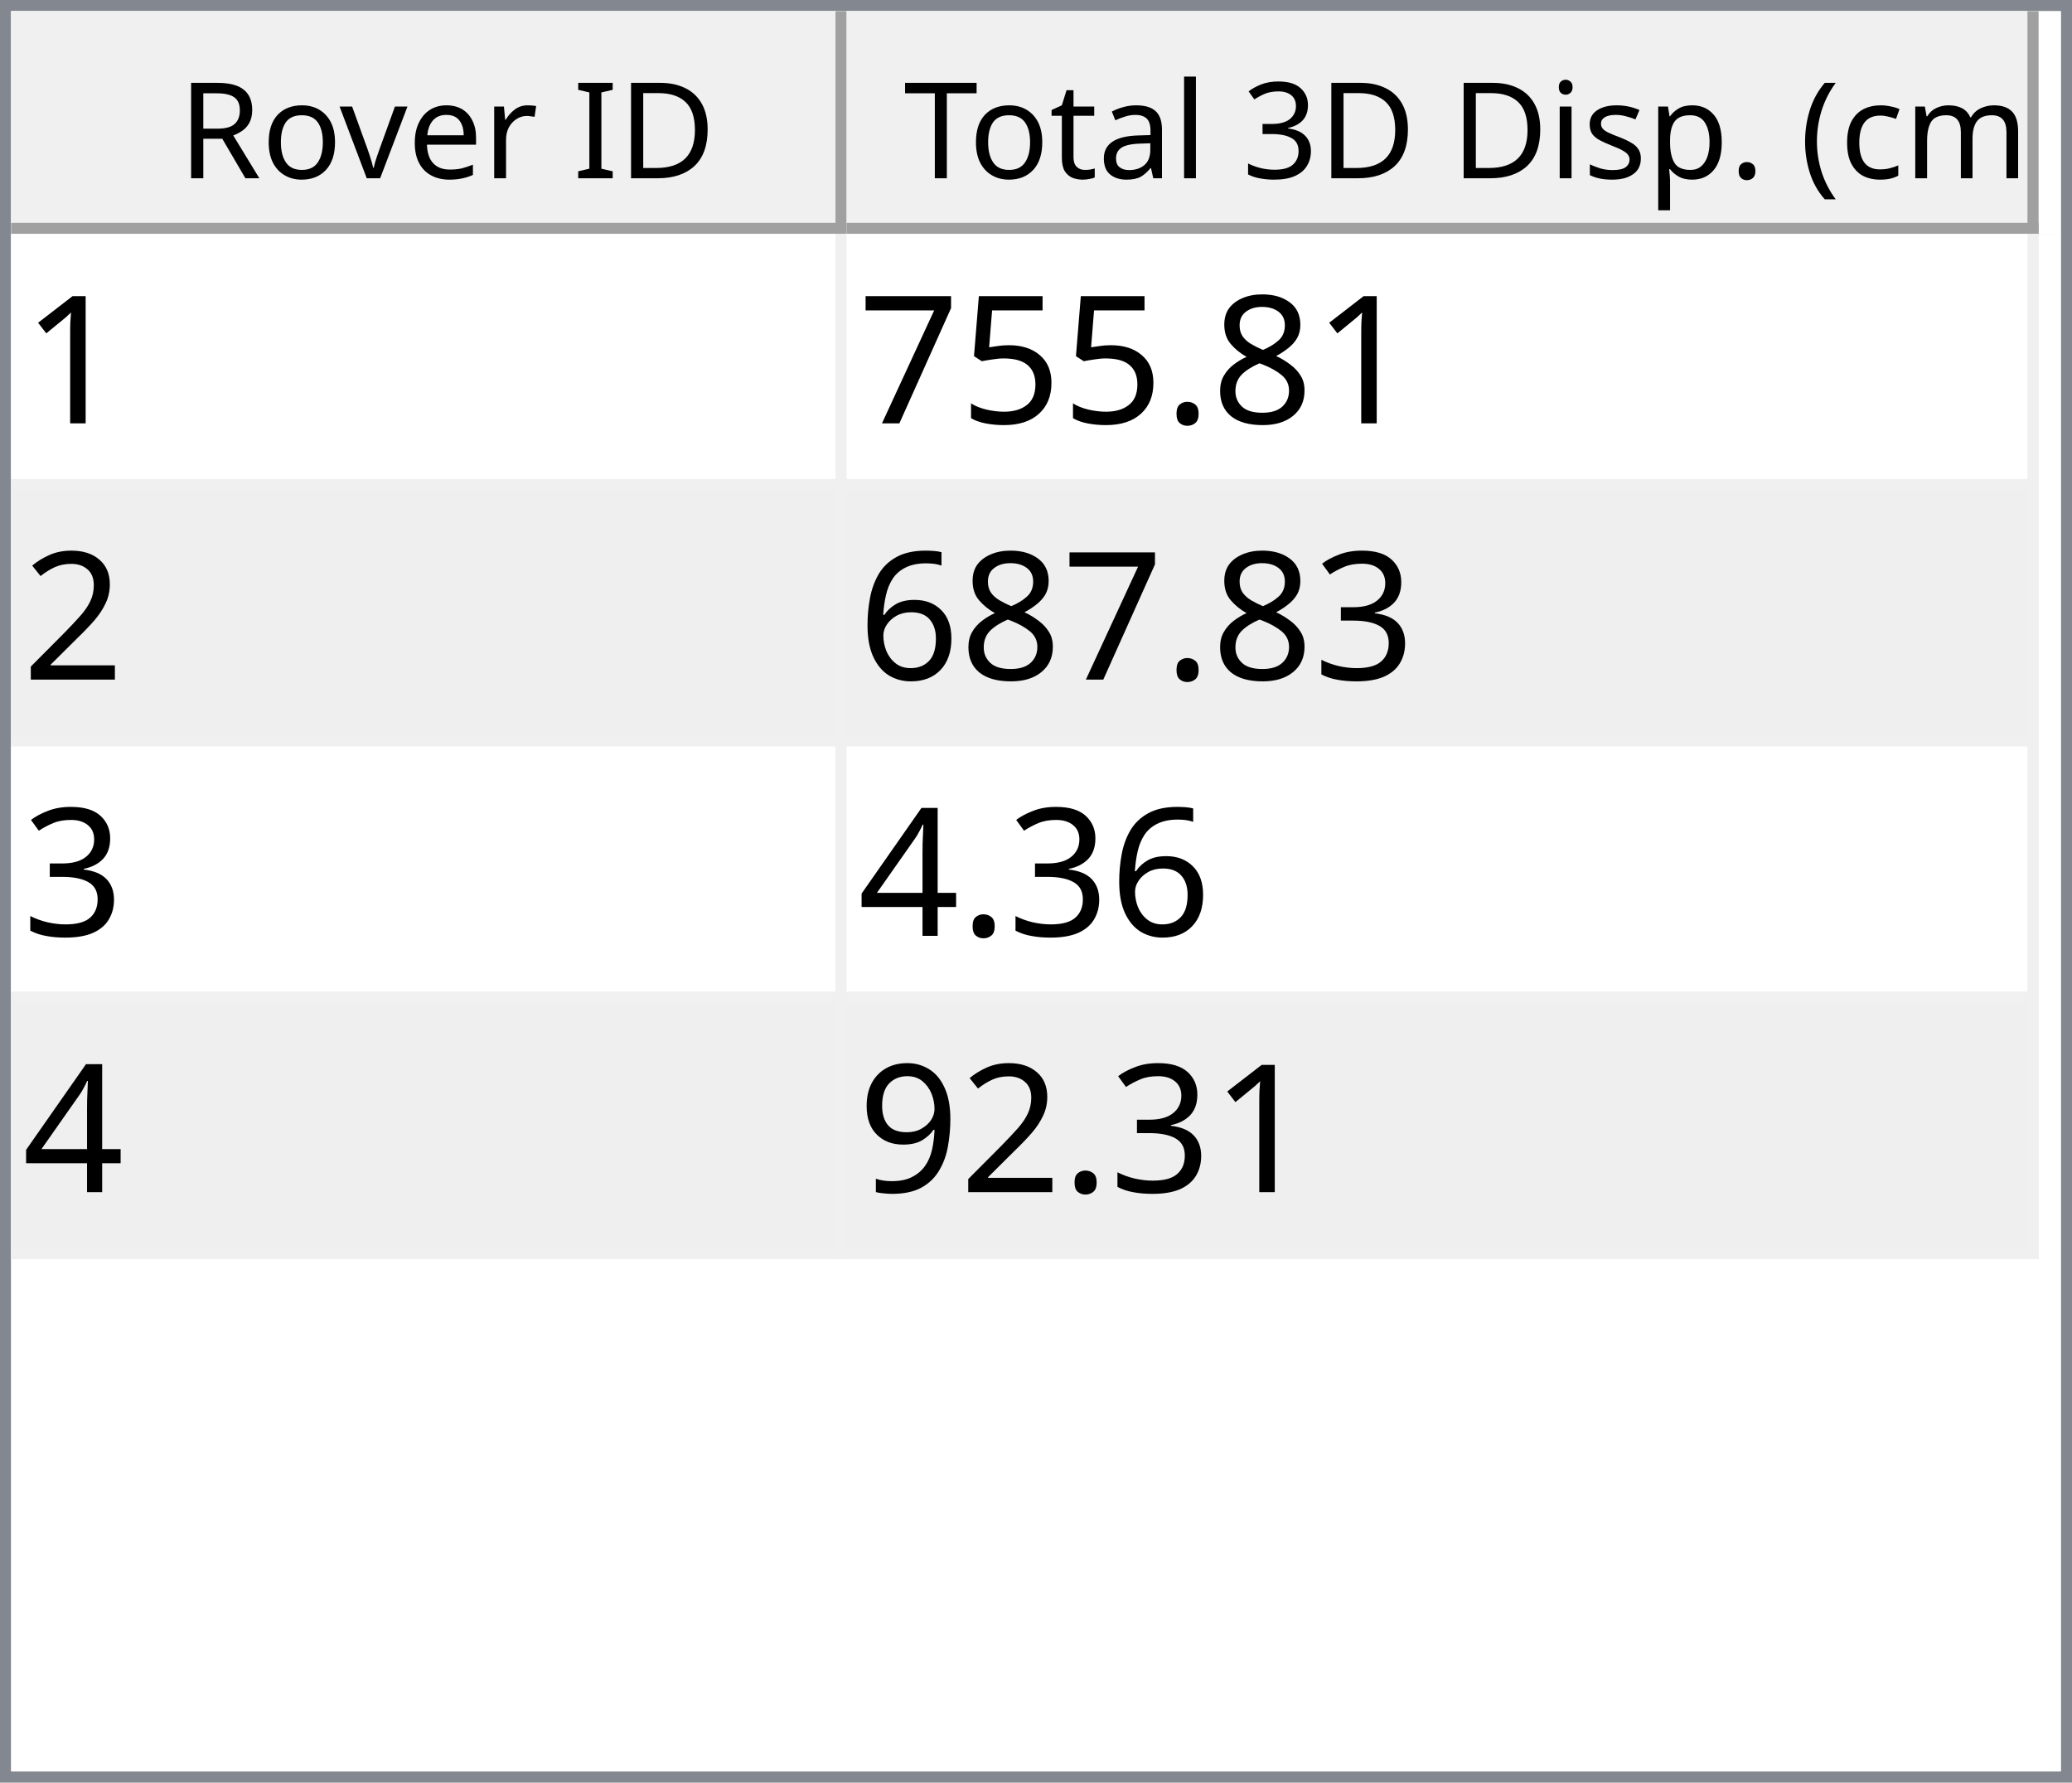
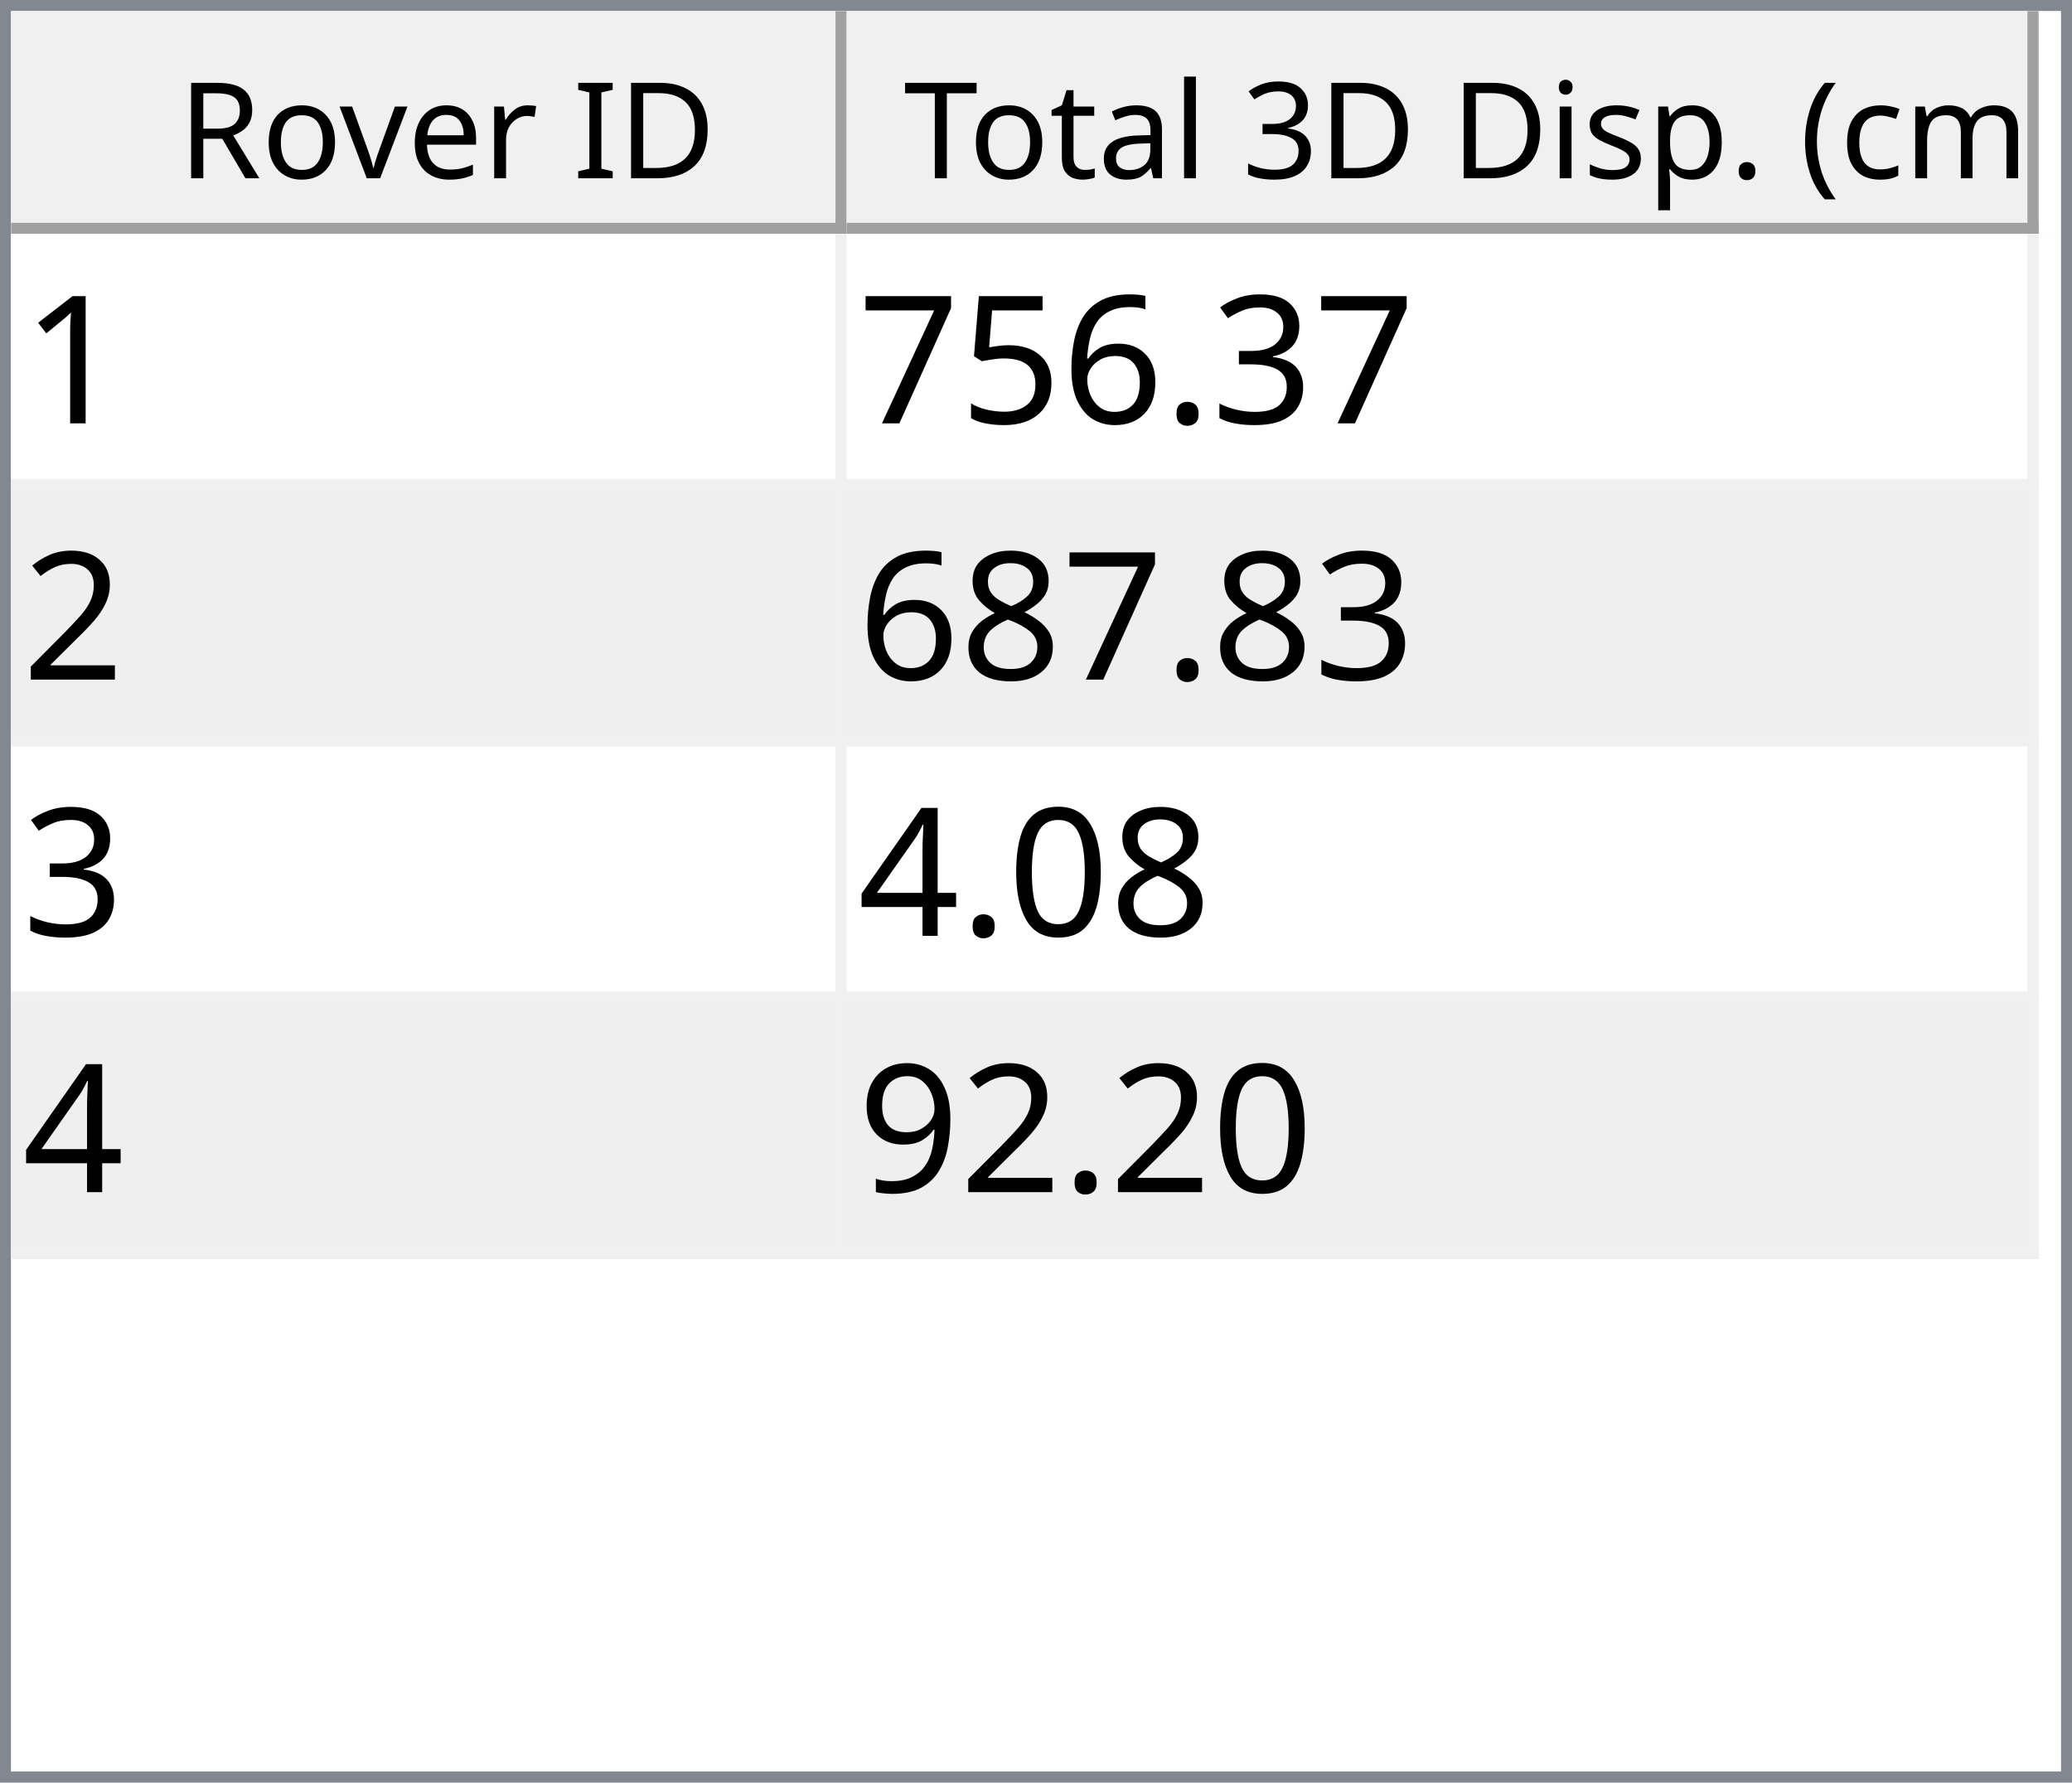
<svg xmlns="http://www.w3.org/2000/svg" style="fill-opacity:1; color-rendering:auto; color-interpolation:auto; text-rendering:auto; stroke:black; stroke-linecap:square; stroke-miterlimit:10; shape-rendering:auto; stroke-opacity:1; fill:black; stroke-dasharray:none; font-weight:normal; stroke-width:1; font-family:'Dialog'; font-style:normal; stroke-linejoin:miter; font-size:12px; stroke-dashoffset:0; image-rendering:auto;" width="186" height="160">
  <defs id="genericDefs" />
  <g>
    <defs id="defs1">
      <clipPath clipPathUnits="userSpaceOnUse" id="clipPath1">
        <path d="M0 0 L186 0 L186 160 L0 160 L0 0 Z" />
      </clipPath>
      <clipPath clipPathUnits="userSpaceOnUse" id="clipPath2">
        <path d="M0 0 L0 160 L186 160 L186 0 Z" />
      </clipPath>
      <clipPath clipPathUnits="userSpaceOnUse" id="clipPath3">
        <path d="M0 0 L0 20 L184 20 L184 0 Z" />
      </clipPath>
      <clipPath clipPathUnits="userSpaceOnUse" id="clipPath4">
        <path d="M0 0 L0 20 L75 20 L75 0 Z" />
      </clipPath>
      <clipPath clipPathUnits="userSpaceOnUse" id="clipPath5">
        <path d="M1 1 L1 19 L74 19 L74 1 Z" />
      </clipPath>
      <clipPath clipPathUnits="userSpaceOnUse" id="clipPath6">
        <path d="M0 0 L0 18 L73 18 L73 0 Z" />
      </clipPath>
      <clipPath clipPathUnits="userSpaceOnUse" id="clipPath7">
        <path d="M-0.5 -0.5 L-0.5 19.5 L74.5 19.5 L74.5 -0.5 Z" />
      </clipPath>
      <clipPath clipPathUnits="userSpaceOnUse" id="clipPath8">
        <path d="M0 0 L0 20 L107 20 L107 0 Z" />
      </clipPath>
      <clipPath clipPathUnits="userSpaceOnUse" id="clipPath9">
        <path d="M1 1 L1 19 L106 19 L106 1 Z" />
      </clipPath>
      <clipPath clipPathUnits="userSpaceOnUse" id="clipPath10">
        <path d="M0 0 L0 18 L105 18 L105 0 Z" />
      </clipPath>
      <clipPath clipPathUnits="userSpaceOnUse" id="clipPath11">
        <path d="M-0.5 -0.5 L-0.5 19.5 L106.5 19.5 L106.5 -0.5 Z" />
      </clipPath>
      <clipPath clipPathUnits="userSpaceOnUse" id="clipPath12">
        <path d="M0 0 L0 138 L184 138 L184 0 Z" />
      </clipPath>
      <clipPath clipPathUnits="userSpaceOnUse" id="clipPath13">
        <path d="M0 0 L0 92 L182 92 L182 0 Z" />
      </clipPath>
      <clipPath clipPathUnits="userSpaceOnUse" id="clipPath14">
        <path d="M-0.5 -0.5 L-0.5 91.5 L181.5 91.5 L181.5 -0.5 Z" />
      </clipPath>
      <clipPath clipPathUnits="userSpaceOnUse" id="clipPath15">
        <path d="M0 0 L0 22 L74 22 L74 0 Z" />
      </clipPath>
      <clipPath clipPathUnits="userSpaceOnUse" id="clipPath16">
        <path d="M0 0 L0 22 L106 22 L106 0 Z" />
      </clipPath>
      <font horiz-adv-x="64.551" id="font1">
        <font-face ascent="107.91" descent="25.098" units-per-em="100" style="font-style:normal; font-family:Segoe UI; font-weight:normal;" />
        <missing-glyph horiz-adv-x="64.551" d="M8.109 0 L8.109 68.266 L56.453 68.266 L56.453 0 L8.109 0 ZM15.328 7.234 L49.219 7.234 L49.219 61.031 L15.328 61.031 L15.328 7.234 Z" />
        <glyph unicode="D" horiz-adv-x="70.117" d="M9.188 0 L9.188 70.016 L28.516 70.016 Q65.531 70.016 65.531 35.891 Q65.531 19.672 55.25 9.836 Q44.969 0 27.734 0 L9.188 0 ZM17.391 62.594 L17.391 7.422 L27.828 7.422 Q41.609 7.422 49.273 14.797 Q56.938 22.172 56.938 35.688 Q56.938 62.594 28.328 62.594 L17.391 62.594 Z" />
        <glyph unicode="I" horiz-adv-x="26.611" d="M17.391 0 L9.188 0 L9.188 70.016 L17.391 70.016 L17.391 0 Z" />
        <glyph unicode=" " horiz-adv-x="27.393" d="" />
        <glyph unicode="r" horiz-adv-x="34.766" d="M34.188 41.891 Q32.078 43.5 28.125 43.5 Q23 43.5 19.555 38.672 Q16.109 33.844 16.109 25.484 L16.109 0 L8.109 0 L8.109 50 L16.109 50 L16.109 39.703 L16.312 39.703 Q18.016 44.969 21.531 47.922 Q25.047 50.875 29.391 50.875 Q32.516 50.875 34.188 50.203 L34.188 41.891 Z" />
        <glyph unicode="e" horiz-adv-x="52.295" d="M48.297 23 L12.984 23 Q13.188 14.656 17.484 10.109 Q21.781 5.562 29.297 5.562 Q37.75 5.562 44.828 11.141 L44.828 3.609 Q38.234 -1.172 27.391 -1.172 Q16.797 -1.172 10.742 5.641 Q4.688 12.453 4.688 24.812 Q4.688 36.469 11.305 43.82 Q17.922 51.172 27.734 51.172 Q37.547 51.172 42.922 44.828 Q48.297 38.484 48.297 27.203 L48.297 23 ZM40.094 29.781 Q40.047 36.719 36.75 40.578 Q33.453 44.438 27.594 44.438 Q21.922 44.438 17.969 40.383 Q14.016 36.328 13.094 29.781 L40.094 29.781 Z" />
        <glyph unicode="v" horiz-adv-x="47.9" d="M47.406 50 L27.484 0 L19.625 0 L0.688 50 L9.469 50 L22.172 13.672 Q23.578 9.672 23.922 6.688 L24.125 6.688 Q24.609 10.453 25.688 13.484 L38.969 50 L47.406 50 Z" />
        <glyph unicode="o" horiz-adv-x="58.594" d="M29 -1.172 Q17.922 -1.172 11.305 5.836 Q4.688 12.844 4.688 24.422 Q4.688 37.016 11.57 44.094 Q18.453 51.172 30.172 51.172 Q41.359 51.172 47.633 44.289 Q53.906 37.406 53.906 25.203 Q53.906 13.234 47.141 6.031 Q40.375 -1.172 29 -1.172 ZM29.594 44.438 Q21.875 44.438 17.383 39.188 Q12.891 33.938 12.891 24.703 Q12.891 15.828 17.43 10.695 Q21.969 5.562 29.594 5.562 Q37.359 5.562 41.531 10.594 Q45.703 15.625 45.703 24.906 Q45.703 34.281 41.531 39.359 Q37.359 44.438 29.594 44.438 Z" />
        <glyph unicode="R" horiz-adv-x="59.814" d="M59.375 0 L49.609 0 L37.891 19.625 Q36.281 22.359 34.766 24.289 Q33.25 26.219 31.664 27.438 Q30.078 28.656 28.25 29.219 Q26.422 29.781 24.125 29.781 L17.391 29.781 L17.391 0 L9.188 0 L9.188 70.016 L30.078 70.016 Q34.672 70.016 38.555 68.867 Q42.438 67.719 45.289 65.375 Q48.141 63.031 49.758 59.547 Q51.375 56.062 51.375 51.375 Q51.375 47.703 50.273 44.656 Q49.172 41.609 47.148 39.211 Q45.125 36.812 42.266 35.133 Q39.406 33.453 35.844 32.516 L35.844 32.328 Q37.594 31.547 38.891 30.547 Q40.188 29.547 41.359 28.18 Q42.531 26.812 43.68 25.078 Q44.828 23.344 46.234 21.047 L59.375 0 ZM17.391 62.594 L17.391 37.203 L28.516 37.203 Q31.594 37.203 34.203 38.133 Q36.812 39.062 38.719 40.797 Q40.625 42.531 41.703 45.047 Q42.781 47.562 42.781 50.688 Q42.781 56.297 39.141 59.445 Q35.5 62.594 28.609 62.594 L17.391 62.594 Z" />
        <glyph unicode=")" horiz-adv-x="30.176" d="M8.297 -15.922 L1.172 -15.922 Q16.406 2.344 16.406 26.812 Q16.406 51.469 1.078 70.016 L8.297 70.016 Q23.531 52.156 23.531 26.703 Q23.531 1.375 8.297 -15.922 Z" />
        <glyph unicode="m" horiz-adv-x="86.133" d="M79.109 0 L71.094 0 L71.094 28.719 Q71.094 37.016 68.531 40.727 Q65.969 44.438 59.906 44.438 Q54.781 44.438 51.195 39.75 Q47.609 35.062 47.609 28.516 L47.609 0 L39.594 0 L39.594 29.688 Q39.594 44.438 28.219 44.438 Q22.953 44.438 19.531 40.016 Q16.109 35.594 16.109 28.516 L16.109 0 L8.109 0 L8.109 50 L16.109 50 L16.109 42.094 L16.312 42.094 Q21.625 51.172 31.844 51.172 Q36.969 51.172 40.773 48.312 Q44.578 45.453 46 40.828 Q51.562 51.172 62.594 51.172 Q79.109 51.172 79.109 30.812 L79.109 0 Z" />
        <glyph unicode="c" horiz-adv-x="46.191" d="M42.188 2.297 Q36.422 -1.172 28.516 -1.172 Q17.828 -1.172 11.258 5.789 Q4.688 12.75 4.688 23.828 Q4.688 36.188 11.766 43.68 Q18.844 51.172 30.672 51.172 Q37.25 51.172 42.281 48.734 L42.281 40.531 Q36.719 44.438 30.375 44.438 Q22.703 44.438 17.797 38.945 Q12.891 33.453 12.891 24.516 Q12.891 15.719 17.508 10.641 Q22.125 5.562 29.891 5.562 Q36.422 5.562 42.188 9.906 L42.188 2.297 Z" />
        <glyph unicode="(" horiz-adv-x="30.176" d="M29.109 -15.922 L21.969 -15.922 Q6.844 1.375 6.844 26.703 Q6.844 52.156 21.969 70.016 L29.203 70.016 Q13.875 51.469 13.875 26.812 Q13.875 2.344 29.109 -15.922 Z" />
        <glyph unicode="." horiz-adv-x="21.68" d="M10.891 -1.078 Q8.641 -1.078 7.055 0.539 Q5.469 2.156 5.469 4.391 Q5.469 6.641 7.055 8.273 Q8.641 9.906 10.891 9.906 Q13.188 9.906 14.797 8.273 Q16.406 6.641 16.406 4.391 Q16.406 2.156 14.797 0.539 Q13.188 -1.078 10.891 -1.078 Z" />
        <glyph unicode="p" horiz-adv-x="58.789" d="M16.312 7.234 L16.109 7.234 L16.109 -23 L8.109 -23 L8.109 50 L16.109 50 L16.109 41.219 L16.312 41.219 Q22.219 51.172 33.594 51.172 Q43.266 51.172 48.688 44.461 Q54.109 37.75 54.109 26.469 Q54.109 13.922 48 6.375 Q41.891 -1.172 31.297 -1.172 Q21.578 -1.172 16.312 7.234 ZM16.109 27.391 L16.109 20.406 Q16.109 14.203 20.141 9.883 Q24.172 5.562 30.375 5.562 Q37.641 5.562 41.773 11.133 Q45.906 16.703 45.906 26.609 Q45.906 34.969 42.047 39.703 Q38.188 44.438 31.594 44.438 Q24.609 44.438 20.359 39.578 Q16.109 34.719 16.109 27.391 Z" />
        <glyph unicode="s" horiz-adv-x="42.432" d="M5.078 1.812 L5.078 10.406 Q11.625 5.562 19.484 5.562 Q30.031 5.562 30.031 12.594 Q30.031 14.594 29.125 15.992 Q28.219 17.391 26.68 18.461 Q25.141 19.531 23.07 20.383 Q21 21.234 18.609 22.172 Q15.281 23.484 12.766 24.828 Q10.25 26.172 8.57 27.859 Q6.891 29.547 6.031 31.695 Q5.172 33.844 5.172 36.719 Q5.172 40.234 6.789 42.945 Q8.406 45.656 11.086 47.484 Q13.766 49.312 17.211 50.242 Q20.656 51.172 24.312 51.172 Q30.812 51.172 35.938 48.922 L35.938 40.828 Q30.422 44.438 23.25 44.438 Q21 44.438 19.195 43.922 Q17.391 43.406 16.094 42.477 Q14.797 41.547 14.086 40.258 Q13.375 38.969 13.375 37.406 Q13.375 35.453 14.086 34.133 Q14.797 32.812 16.164 31.789 Q17.531 30.766 19.484 29.938 Q21.438 29.109 23.922 28.125 Q27.25 26.859 29.883 25.516 Q32.516 24.172 34.375 22.484 Q36.234 20.797 37.234 18.602 Q38.234 16.406 38.234 13.375 Q38.234 9.672 36.602 6.938 Q34.969 4.203 32.234 2.398 Q29.5 0.594 25.93 -0.289 Q22.359 -1.172 18.453 -1.172 Q10.75 -1.172 5.078 1.812 Z" />
        <glyph unicode="i" horiz-adv-x="24.219" d="M12.203 62.703 Q10.062 62.703 8.547 64.164 Q7.031 65.625 7.031 67.875 Q7.031 70.125 8.547 71.609 Q10.062 73.094 12.203 73.094 Q14.406 73.094 15.945 71.609 Q17.484 70.125 17.484 67.875 Q17.484 65.719 15.945 64.211 Q14.406 62.703 12.203 62.703 ZM16.109 0 L8.109 0 L8.109 50 L16.109 50 L16.109 0 Z" />
        <glyph unicode="3" horiz-adv-x="53.906" d="M46.531 19.828 Q46.531 15.094 44.75 11.211 Q42.969 7.328 39.719 4.57 Q36.469 1.812 31.93 0.297 Q27.391 -1.219 21.922 -1.219 Q11.922 -1.219 6 2.594 L6 11.188 Q13.094 5.609 22.219 5.609 Q25.875 5.609 28.828 6.539 Q31.781 7.469 33.906 9.227 Q36.031 10.984 37.18 13.477 Q38.328 15.969 38.328 19.094 Q38.328 32.812 18.797 32.812 L12.984 32.812 L12.984 39.594 L18.5 39.594 Q35.797 39.594 35.797 52.484 Q35.797 64.406 22.609 64.406 Q15.188 64.406 8.688 59.422 L8.688 67.188 Q15.375 71.188 24.609 71.188 Q29 71.188 32.57 69.969 Q36.141 68.75 38.68 66.555 Q41.219 64.359 42.609 61.281 Q44 58.203 44 54.5 Q44 40.672 30.031 36.719 L30.031 36.531 Q33.594 36.141 36.625 34.797 Q39.656 33.453 41.852 31.305 Q44.047 29.156 45.289 26.25 Q46.531 23.344 46.531 19.828 Z" />
        <glyph unicode="l" horiz-adv-x="24.219" d="M16.109 0 L8.109 0 L8.109 74.031 L16.109 74.031 L16.109 0 Z" />
        <glyph unicode="a" horiz-adv-x="50.879" d="M43.891 0 L35.891 0 L35.891 7.812 L35.688 7.812 Q30.469 -1.172 20.312 -1.172 Q12.844 -1.172 8.617 2.781 Q4.391 6.734 4.391 13.281 Q4.391 27.297 20.906 29.594 L35.891 31.688 Q35.891 44.438 25.594 44.438 Q16.547 44.438 9.281 38.281 L9.281 46.484 Q16.656 51.172 26.266 51.172 Q43.891 51.172 43.891 32.516 L43.891 0 ZM35.891 25.297 L23.828 23.641 Q18.266 22.859 15.43 20.875 Q12.594 18.891 12.594 13.875 Q12.594 10.203 15.211 7.883 Q17.828 5.562 22.172 5.562 Q28.125 5.562 32.008 9.742 Q35.891 13.922 35.891 20.312 L35.891 25.297 Z" />
        <glyph unicode="t" horiz-adv-x="33.887" d="M31.297 0.484 Q28.469 -1.078 23.828 -1.078 Q10.688 -1.078 10.688 13.578 L10.688 43.172 L2.094 43.172 L2.094 50 L10.688 50 L10.688 62.203 L18.703 64.797 L18.703 50 L31.297 50 L31.297 43.172 L18.703 43.172 L18.703 14.984 Q18.703 9.969 20.414 7.82 Q22.125 5.672 26.078 5.672 Q29.109 5.672 31.297 7.328 L31.297 0.484 Z" />
        <glyph unicode="T" horiz-adv-x="52.393" d="M50.594 62.594 L30.375 62.594 L30.375 0 L22.172 0 L22.172 62.594 L2 62.594 L2 70.016 L50.594 70.016 L50.594 62.594 Z" />
      </font>
      <font horiz-adv-x="75.0" id="font2">
        <font-face ascent="100.537" descent="21.973" units-per-em="100" style="font-style:normal; font-family:sans-serif; font-weight:normal;" />
        <missing-glyph horiz-adv-x="75.0" d="M12.5 0 L12.5 62.5 L62.5 62.5 L62.5 0 L12.5 0 ZM14.062 1.562 L60.938 1.562 L60.938 60.938 L14.062 60.938 L14.062 1.562 Z" />
        <glyph unicode="1" horiz-adv-x="55.615" d="M37.25 0 L28.469 0 L28.469 56 Q25.297 52.984 20.141 49.953 Q14.984 46.922 10.891 45.406 L10.891 53.906 Q18.266 57.375 23.781 62.305 Q29.297 67.234 31.594 71.875 L37.25 71.875 L37.25 0 Z" />
-         <glyph unicode="8" horiz-adv-x="55.615" d="M17.672 38.812 Q12.203 40.828 9.57 44.539 Q6.938 48.25 6.938 53.422 Q6.938 61.234 12.555 66.555 Q18.172 71.875 27.484 71.875 Q36.859 71.875 42.578 66.43 Q48.297 60.984 48.297 53.172 Q48.297 48.188 45.68 44.508 Q43.062 40.828 37.75 38.812 Q44.344 36.672 47.781 31.883 Q51.219 27.094 51.219 20.453 Q51.219 11.281 44.727 5.031 Q38.234 -1.219 27.641 -1.219 Q17.047 -1.219 10.547 5.055 Q4.047 11.328 4.047 20.703 Q4.047 27.688 7.594 32.398 Q11.141 37.109 17.672 38.812 ZM15.922 53.719 Q15.922 48.641 19.195 45.414 Q22.469 42.188 27.688 42.188 Q32.766 42.188 36.016 45.383 Q39.266 48.578 39.266 53.219 Q39.266 58.062 35.914 61.359 Q32.562 64.656 27.594 64.656 Q22.562 64.656 19.242 61.43 Q15.922 58.203 15.922 53.719 ZM13.094 20.656 Q13.094 16.891 14.875 13.375 Q16.656 9.859 20.172 7.93 Q23.688 6 27.734 6 Q34.031 6 38.133 10.055 Q42.234 14.109 42.234 20.359 Q42.234 26.703 38.016 30.859 Q33.797 35.016 27.438 35.016 Q21.234 35.016 17.164 30.914 Q13.094 26.812 13.094 20.656 Z" />
+         <glyph unicode="3" horiz-adv-x="55.615" d="M4.203 18.891 L12.984 20.062 Q14.5 12.594 18.141 9.297 Q21.781 6 27 6 Q33.203 6 37.477 10.297 Q41.75 14.594 41.75 20.953 Q41.75 27 37.797 30.93 Q33.844 34.859 27.734 34.859 Q25.25 34.859 21.531 33.891 L22.516 41.609 Q23.391 41.5 23.922 41.5 Q29.547 41.5 34.039 44.43 Q38.531 47.359 38.531 53.469 Q38.531 58.297 35.258 61.477 Q31.984 64.656 26.812 64.656 Q21.688 64.656 18.266 61.43 Q14.844 58.203 13.875 51.766 L5.078 53.328 Q6.688 62.156 12.398 67.016 Q18.109 71.875 26.609 71.875 Q32.469 71.875 37.398 69.359 Q42.328 66.844 44.945 62.5 Q47.562 58.156 47.562 53.266 Q47.562 48.641 45.07 44.828 Q42.578 41.016 37.703 38.766 Q44.047 37.312 47.562 32.695 Q51.078 28.078 51.078 21.141 Q51.078 11.766 44.242 5.25 Q37.406 -1.266 26.953 -1.266 Q17.531 -1.266 11.305 4.352 Q5.078 9.969 4.203 18.891 Z" />
        <glyph unicode="." horiz-adv-x="27.783" d="M9.078 0 L9.078 10.016 L19.094 10.016 L19.094 0 L9.078 0 Z" />
+         <glyph unicode="6" horiz-adv-x="55.615" d="M49.75 54.047 L41.016 53.375 Q39.844 58.547 37.703 60.891 Q34.125 64.656 28.906 64.656 Q24.703 64.656 21.531 62.312 Q17.391 59.281 14.992 53.469 Q12.594 47.656 12.5 36.922 Q15.672 41.75 20.266 44.094 Q24.859 46.438 29.891 46.438 Q38.672 46.438 44.852 39.969 Q51.031 33.5 51.031 23.25 Q51.031 16.5 48.125 10.719 Q45.219 4.938 40.141 1.859 Q35.062 -1.219 28.609 -1.219 Q17.625 -1.219 10.695 6.859 Q3.766 14.938 3.766 33.5 Q3.766 54.25 11.422 63.672 Q18.109 71.875 29.438 71.875 Q37.891 71.875 43.289 67.141 Q48.688 62.406 49.75 54.047 ZM13.875 23.188 Q13.875 18.656 15.797 14.508 Q17.719 10.359 21.188 8.18 Q24.656 6 28.469 6 Q34.031 6 38.039 10.492 Q42.047 14.984 42.047 22.703 Q42.047 30.125 38.086 34.398 Q34.125 38.672 28.125 38.672 Q22.172 38.672 18.023 34.398 Q13.875 30.125 13.875 23.188 Z" />
        <glyph unicode="5" horiz-adv-x="55.615" d="M4.156 18.75 L13.375 19.531 Q14.406 12.797 18.141 9.398 Q21.875 6 27.156 6 Q33.5 6 37.891 10.789 Q42.281 15.578 42.281 23.484 Q42.281 31 38.062 35.352 Q33.844 39.703 27 39.703 Q22.75 39.703 19.336 37.773 Q15.922 35.844 13.969 32.766 L5.719 33.844 L12.641 70.609 L48.25 70.609 L48.25 62.203 L19.672 62.203 L15.828 42.969 Q22.266 47.469 29.344 47.469 Q38.719 47.469 45.164 40.969 Q51.609 34.469 51.609 24.266 Q51.609 14.547 45.953 7.469 Q39.062 -1.219 27.156 -1.219 Q17.391 -1.219 11.211 4.25 Q5.031 9.719 4.156 18.75 Z" />
        <glyph unicode="7" horiz-adv-x="55.615" d="M4.734 62.203 L4.734 70.656 L51.078 70.656 L51.078 63.812 Q44.234 56.547 37.523 44.484 Q30.812 32.422 27.156 19.672 Q24.516 10.688 23.781 0 L14.75 0 Q14.891 8.453 18.062 20.414 Q21.234 32.375 27.172 43.484 Q33.109 54.594 39.797 62.203 L4.734 62.203 Z" />
        <glyph unicode="2" horiz-adv-x="55.615" d="M50.344 8.453 L50.344 0 L3.031 0 Q2.938 3.172 4.047 6.109 Q5.859 10.938 9.836 15.625 Q13.812 20.312 21.344 26.469 Q33.016 36.031 37.117 41.625 Q41.219 47.219 41.219 52.203 Q41.219 57.422 37.477 61.008 Q33.734 64.594 27.734 64.594 Q21.391 64.594 17.578 60.789 Q13.766 56.984 13.719 50.25 L4.688 51.172 Q5.609 61.281 11.664 66.578 Q17.719 71.875 27.938 71.875 Q38.234 71.875 44.242 66.164 Q50.25 60.453 50.25 52 Q50.25 47.703 48.492 43.555 Q46.734 39.406 42.656 34.812 Q38.578 30.219 29.109 22.219 Q21.188 15.578 18.945 13.211 Q16.703 10.844 15.234 8.453 L50.344 8.453 Z" />
-         <glyph unicode="3" horiz-adv-x="55.615" d="M4.203 18.891 L12.984 20.062 Q14.5 12.594 18.141 9.297 Q21.781 6 27 6 Q33.203 6 37.477 10.297 Q41.75 14.594 41.75 20.953 Q41.75 27 37.797 30.93 Q33.844 34.859 27.734 34.859 Q25.25 34.859 21.531 33.891 L22.516 41.609 Q23.391 41.5 23.922 41.5 Q29.547 41.5 34.039 44.43 Q38.531 47.359 38.531 53.469 Q38.531 58.297 35.258 61.477 Q31.984 64.656 26.812 64.656 Q21.688 64.656 18.266 61.43 Q14.844 58.203 13.875 51.766 L5.078 53.328 Q6.688 62.156 12.398 67.016 Q18.109 71.875 26.609 71.875 Q32.469 71.875 37.398 69.359 Q42.328 66.844 44.945 62.5 Q47.562 58.156 47.562 53.266 Q47.562 48.641 45.07 44.828 Q42.578 41.016 37.703 38.766 Q44.047 37.312 47.562 32.695 Q51.078 28.078 51.078 21.141 Q51.078 11.766 44.242 5.25 Q37.406 -1.266 26.953 -1.266 Q17.531 -1.266 11.305 4.352 Q5.078 9.969 4.203 18.891 Z" />
-         <glyph unicode="6" horiz-adv-x="55.615" d="M49.75 54.047 L41.016 53.375 Q39.844 58.547 37.703 60.891 Q34.125 64.656 28.906 64.656 Q24.703 64.656 21.531 62.312 Q17.391 59.281 14.992 53.469 Q12.594 47.656 12.5 36.922 Q15.672 41.75 20.266 44.094 Q24.859 46.438 29.891 46.438 Q38.672 46.438 44.852 39.969 Q51.031 33.5 51.031 23.25 Q51.031 16.5 48.125 10.719 Q45.219 4.938 40.141 1.859 Q35.062 -1.219 28.609 -1.219 Q17.625 -1.219 10.695 6.859 Q3.766 14.938 3.766 33.5 Q3.766 54.25 11.422 63.672 Q18.109 71.875 29.438 71.875 Q37.891 71.875 43.289 67.141 Q48.688 62.406 49.75 54.047 ZM13.875 23.188 Q13.875 18.656 15.797 14.508 Q17.719 10.359 21.188 8.18 Q24.656 6 28.469 6 Q34.031 6 38.039 10.492 Q42.047 14.984 42.047 22.703 Q42.047 30.125 38.086 34.398 Q34.125 38.672 28.125 38.672 Q22.172 38.672 18.023 34.398 Q13.875 30.125 13.875 23.188 Z" />
+         <glyph unicode="8" horiz-adv-x="55.615" d="M17.672 38.812 Q12.203 40.828 9.57 44.539 Q6.938 48.25 6.938 53.422 Q6.938 61.234 12.555 66.555 Q18.172 71.875 27.484 71.875 Q36.859 71.875 42.578 66.43 Q48.297 60.984 48.297 53.172 Q48.297 48.188 45.68 44.508 Q43.062 40.828 37.75 38.812 Q44.344 36.672 47.781 31.883 Q51.219 27.094 51.219 20.453 Q51.219 11.281 44.727 5.031 Q38.234 -1.219 27.641 -1.219 Q17.047 -1.219 10.547 5.055 Q4.047 11.328 4.047 20.703 Q4.047 27.688 7.594 32.398 Q11.141 37.109 17.672 38.812 ZM15.922 53.719 Q15.922 48.641 19.195 45.414 Q22.469 42.188 27.688 42.188 Q32.766 42.188 36.016 45.383 Q39.266 48.578 39.266 53.219 Q39.266 58.062 35.914 61.359 Q32.562 64.656 27.594 64.656 Q22.562 64.656 19.242 61.43 Q15.922 58.203 15.922 53.719 ZM13.094 20.656 Q13.094 16.891 14.875 13.375 Q16.656 9.859 20.172 7.93 Q23.688 6 27.734 6 Q34.031 6 38.133 10.055 Q42.234 14.109 42.234 20.359 Q42.234 26.703 38.016 30.859 Q33.797 35.016 27.438 35.016 Q21.234 35.016 17.164 30.914 Q13.094 26.812 13.094 20.656 Z" />
+         <glyph unicode="0" horiz-adv-x="55.615" d="M4.156 35.297 Q4.156 48 6.766 55.742 Q9.375 63.484 14.523 67.68 Q19.672 71.875 27.484 71.875 Q33.25 71.875 37.594 69.555 Q41.938 67.234 44.773 62.867 Q47.609 58.5 49.219 52.227 Q50.828 45.953 50.828 35.297 Q50.828 22.703 48.242 14.969 Q45.656 7.234 40.508 3.008 Q35.359 -1.219 27.484 -1.219 Q17.141 -1.219 11.234 6.203 Q4.156 15.141 4.156 35.297 ZM13.188 35.297 Q13.188 17.672 17.312 11.836 Q21.438 6 27.484 6 Q33.547 6 37.672 11.859 Q41.797 17.719 41.797 35.297 Q41.797 52.984 37.672 58.789 Q33.547 64.594 27.391 64.594 Q21.344 64.594 17.719 59.469 Q13.188 52.938 13.188 35.297 Z" />
        <glyph unicode="4" horiz-adv-x="55.615" d="M32.328 0 L32.328 17.141 L1.266 17.141 L1.266 25.203 L33.938 71.578 L41.109 71.578 L41.109 25.203 L50.781 25.203 L50.781 17.141 L41.109 17.141 L41.109 0 L32.328 0 ZM32.328 25.203 L32.328 57.469 L9.906 25.203 L32.328 25.203 Z" />
        <glyph unicode="9" horiz-adv-x="55.615" d="M5.469 16.547 L13.922 17.328 Q14.984 11.375 18.016 8.688 Q21.047 6 25.781 6 Q29.828 6 32.883 7.859 Q35.938 9.719 37.891 12.82 Q39.844 15.922 41.164 21.195 Q42.484 26.469 42.484 31.938 Q42.484 32.516 42.438 33.688 Q39.797 29.5 35.234 26.883 Q30.672 24.266 25.344 24.266 Q16.453 24.266 10.305 30.711 Q4.156 37.156 4.156 47.703 Q4.156 58.594 10.578 65.234 Q17 71.875 26.656 71.875 Q33.641 71.875 39.43 68.117 Q45.219 64.359 48.219 57.398 Q51.219 50.438 51.219 37.25 Q51.219 23.531 48.242 15.406 Q45.266 7.281 39.383 3.031 Q33.5 -1.219 25.594 -1.219 Q17.188 -1.219 11.867 3.445 Q6.547 8.109 5.469 16.547 ZM41.453 48.141 Q41.453 55.719 37.43 60.156 Q33.406 64.594 27.734 64.594 Q21.875 64.594 17.531 59.812 Q13.188 55.031 13.188 47.406 Q13.188 40.578 17.312 36.305 Q21.438 32.031 27.484 32.031 Q33.594 32.031 37.523 36.305 Q41.453 40.578 41.453 48.141 Z" />
      </font>
    </defs>
    <g style="fill:white; stroke:white;">
      <rect x="0" y="0" width="186" style="clip-path:url(#clipPath1); stroke:none;" height="160" />
    </g>
    <g style="fill:white; text-rendering:optimizeSpeed; color-rendering:optimizeSpeed; image-rendering:optimizeSpeed; shape-rendering:crispEdges; stroke:white; color-interpolation:sRGB;">
      <rect x="0" width="186" height="160" y="0" style="stroke:none;" />
      <path style="stroke:none;" d="M0 160 L186 160 L186 0 L0 0 Z" />
    </g>
    <g style="fill:rgb(240,240,240); font-family:'Segoe UI'; stroke:rgb(240,240,240);">
      <rect x="0" y="0" width="186" style="clip-path:url(#clipPath2); stroke:none;" height="160" />
    </g>
    <g style="fill:rgb(130,135,144); font-family:'Segoe UI'; stroke:rgb(130,135,144);">
      <path d="M0 0 L186 0 L186 160 L0 160 L0 0 ZM1 1 L185 1 L185 159 L1 159 L1 1 Z" style="fill-rule:evenodd; clip-path:url(#clipPath2); stroke:none;" />
    </g>
    <g style="fill:white; font-family:'Segoe UI'; stroke:white;" transform="translate(1,1)">
      <rect x="0" y="0" width="184" style="clip-path:url(#clipPath3); stroke:none;" height="20" />
    </g>
    <g style="fill:rgb(240,240,240); font-family:'Segoe UI'; stroke:rgb(240,240,240);" transform="translate(1,1)">
      <rect x="0" y="0" width="75" style="clip-path:url(#clipPath4); stroke:none;" height="20" />
    </g>
    <g style="font-family:'Segoe UI';" transform="translate(2,2)">
      <text x="14" xml:space="preserve" y="14" style="clip-path:url(#clipPath6); stroke:none;">Rover ID</text>
    </g>
    <g style="fill:rgb(160,160,160); font-family:'Segoe UI'; stroke:rgb(160,160,160); stroke-linejoin:bevel;" transform="translate(1.5,1.5)">
      <line x1="74" x2="74" y1="0" style="fill:none; clip-path:url(#clipPath7);" y2="19" />
    </g>
    <g style="fill:rgb(160,160,160); font-family:'Segoe UI'; stroke:rgb(160,160,160); stroke-linejoin:bevel;" transform="matrix(1,0,0,1,1,1) translate(0.5,0.5)">
      <line x1="0" x2="74" y1="19" style="fill:none; clip-path:url(#clipPath7);" y2="19" />
    </g>
    <g style="fill:rgb(240,240,240); font-family:'Segoe UI'; stroke:rgb(240,240,240);" transform="translate(76,1)">
      <rect x="0" y="0" width="107" style="clip-path:url(#clipPath8); stroke:none;" height="20" />
    </g>
    <g style="font-family:'Segoe UI';" transform="translate(77,2)">
      <text x="1" xml:space="preserve" y="14" style="clip-path:url(#clipPath10); stroke:none;"> Total 3D Disp. (cm)</text>
    </g>
    <g style="fill:rgb(160,160,160); font-family:'Segoe UI'; stroke:rgb(160,160,160); stroke-linejoin:bevel;" transform="translate(76.5,1.5)">
      <line x1="106" x2="106" y1="0" style="fill:none; clip-path:url(#clipPath11);" y2="19" />
    </g>
    <g style="fill:rgb(160,160,160); font-family:'Segoe UI'; stroke:rgb(160,160,160); stroke-linejoin:bevel;" transform="matrix(1,0,0,1,76,1) translate(0.5,0.5)">
      <line x1="0" x2="106" y1="19" style="fill:none; clip-path:url(#clipPath11);" y2="19" />
    </g>
    <g style="fill:white; font-family:'Segoe UI'; stroke:white;" transform="translate(1,21)">
      <rect x="0" y="0" width="184" style="clip-path:url(#clipPath12); stroke:none;" height="138" />
    </g>
    <g style="fill:rgb(240,240,240); font-size:16px; font-family:sans-serif; stroke:rgb(240,240,240);" transform="translate(1,21)">
      <rect x="0" y="0" width="182" style="clip-path:url(#clipPath13); stroke:none;" height="92" />
      <line transform="translate(0.5,0.5)" x1="0" x2="181" y1="22" style="clip-path:url(#clipPath14); fill:none; stroke-linejoin:bevel;" y2="22" />
    </g>
    <g transform="matrix(1,0,0,1,1,21) translate(0.5,0.5)" style="fill:rgb(240,240,240); font-size:16px; font-family:sans-serif; stroke:rgb(240,240,240); stroke-linejoin:bevel;">
      <line x1="0" x2="181" y1="45" style="fill:none; clip-path:url(#clipPath14);" y2="45" />
    </g>
    <g transform="matrix(1,0,0,1,1,21) translate(0.5,0.5)" style="fill:rgb(240,240,240); font-size:16px; font-family:sans-serif; stroke:rgb(240,240,240); stroke-linejoin:bevel;">
      <line x1="0" x2="181" y1="68" style="fill:none; clip-path:url(#clipPath14);" y2="68" />
    </g>
    <g transform="matrix(1,0,0,1,1,21) translate(0.5,0.5)" style="fill:rgb(240,240,240); font-size:16px; font-family:sans-serif; stroke:rgb(240,240,240); stroke-linejoin:bevel;">
      <line x1="0" x2="181" y1="91" style="fill:none; clip-path:url(#clipPath14);" y2="91" />
    </g>
    <g transform="matrix(1,0,0,1,1,21) translate(0.5,0.5)" style="fill:rgb(240,240,240); font-size:16px; font-family:sans-serif; stroke:rgb(240,240,240); stroke-linejoin:bevel;">
      <line x1="74" x2="74" y1="0" style="fill:none; clip-path:url(#clipPath14);" y2="91" />
    </g>
    <g transform="matrix(1,0,0,1,1,21) translate(0.5,0.5)" style="fill:rgb(240,240,240); font-size:16px; font-family:sans-serif; stroke:rgb(240,240,240); stroke-linejoin:bevel;">
      <line x1="181" x2="181" y1="0" style="fill:none; clip-path:url(#clipPath14);" y2="91" />
    </g>
    <g style="fill:white; font-size:16px; font-family:sans-serif; stroke:white;" transform="matrix(1,0,0,1,1,21)">
      <rect x="0" y="0" width="74" style="clip-path:url(#clipPath15); stroke:none;" height="22" />
      <text x="1" y="17" style="fill:black; clip-path:url(#clipPath15); stroke:none;" xml:space="preserve">1</text>
    </g>
    <g style="fill:white; font-size:16px; font-family:sans-serif; stroke:white;" transform="matrix(1,0,0,1,1,21) translate(75,0)">
      <rect x="0" y="0" width="106" style="clip-path:url(#clipPath16); stroke:none;" height="22" />
-       <text x="1" y="17" style="fill:black; clip-path:url(#clipPath16); stroke:none;" xml:space="preserve">755.81</text>
+       <text x="1" y="17" style="fill:black; clip-path:url(#clipPath16); stroke:none;" xml:space="preserve">756.37</text>
    </g>
    <g style="fill:rgb(239,239,239); font-size:16px; font-family:sans-serif; stroke:rgb(239,239,239);" transform="matrix(1,0,0,1,1,21) translate(0,23)">
      <rect x="0" y="0" width="74" style="clip-path:url(#clipPath15); stroke:none;" height="22" />
      <text x="1" y="17" style="fill:black; clip-path:url(#clipPath15); stroke:none;" xml:space="preserve">2</text>
    </g>
    <g style="fill:rgb(239,239,239); font-size:16px; font-family:sans-serif; stroke:rgb(239,239,239);" transform="matrix(1,0,0,1,1,21) translate(75,23)">
      <rect x="0" y="0" width="106" style="clip-path:url(#clipPath16); stroke:none;" height="22" />
      <text x="1" y="17" style="fill:black; clip-path:url(#clipPath16); stroke:none;" xml:space="preserve">687.83</text>
    </g>
    <g style="fill:white; font-size:16px; font-family:sans-serif; stroke:white;" transform="matrix(1,0,0,1,1,21) translate(0,46)">
      <rect x="0" y="0" width="74" style="clip-path:url(#clipPath15); stroke:none;" height="22" />
      <text x="1" y="17" style="fill:black; clip-path:url(#clipPath15); stroke:none;" xml:space="preserve">3</text>
    </g>
    <g style="fill:white; font-size:16px; font-family:sans-serif; stroke:white;" transform="matrix(1,0,0,1,1,21) translate(75,46)">
      <rect x="0" y="0" width="106" style="clip-path:url(#clipPath16); stroke:none;" height="22" />
-       <text x="1" y="17" style="fill:black; clip-path:url(#clipPath16); stroke:none;" xml:space="preserve">4.36</text>
+       <text x="1" y="17" style="fill:black; clip-path:url(#clipPath16); stroke:none;" xml:space="preserve">4.08</text>
    </g>
    <g style="fill:rgb(239,239,239); font-size:16px; font-family:sans-serif; stroke:rgb(239,239,239);" transform="matrix(1,0,0,1,1,21) translate(0,69)">
      <rect x="0" y="0" width="74" style="clip-path:url(#clipPath15); stroke:none;" height="22" />
      <text x="1" y="17" style="fill:black; clip-path:url(#clipPath15); stroke:none;" xml:space="preserve">4</text>
    </g>
    <g style="fill:rgb(239,239,239); font-size:16px; font-family:sans-serif; stroke:rgb(239,239,239);" transform="matrix(1,0,0,1,1,21) translate(75,69)">
      <rect x="0" y="0" width="106" style="clip-path:url(#clipPath16); stroke:none;" height="22" />
-       <text x="1" y="17" style="fill:black; clip-path:url(#clipPath16); stroke:none;" xml:space="preserve">92.31</text>
+       <text x="1" y="17" style="fill:black; clip-path:url(#clipPath16); stroke:none;" xml:space="preserve">92.20</text>
    </g>
  </g>
</svg>
